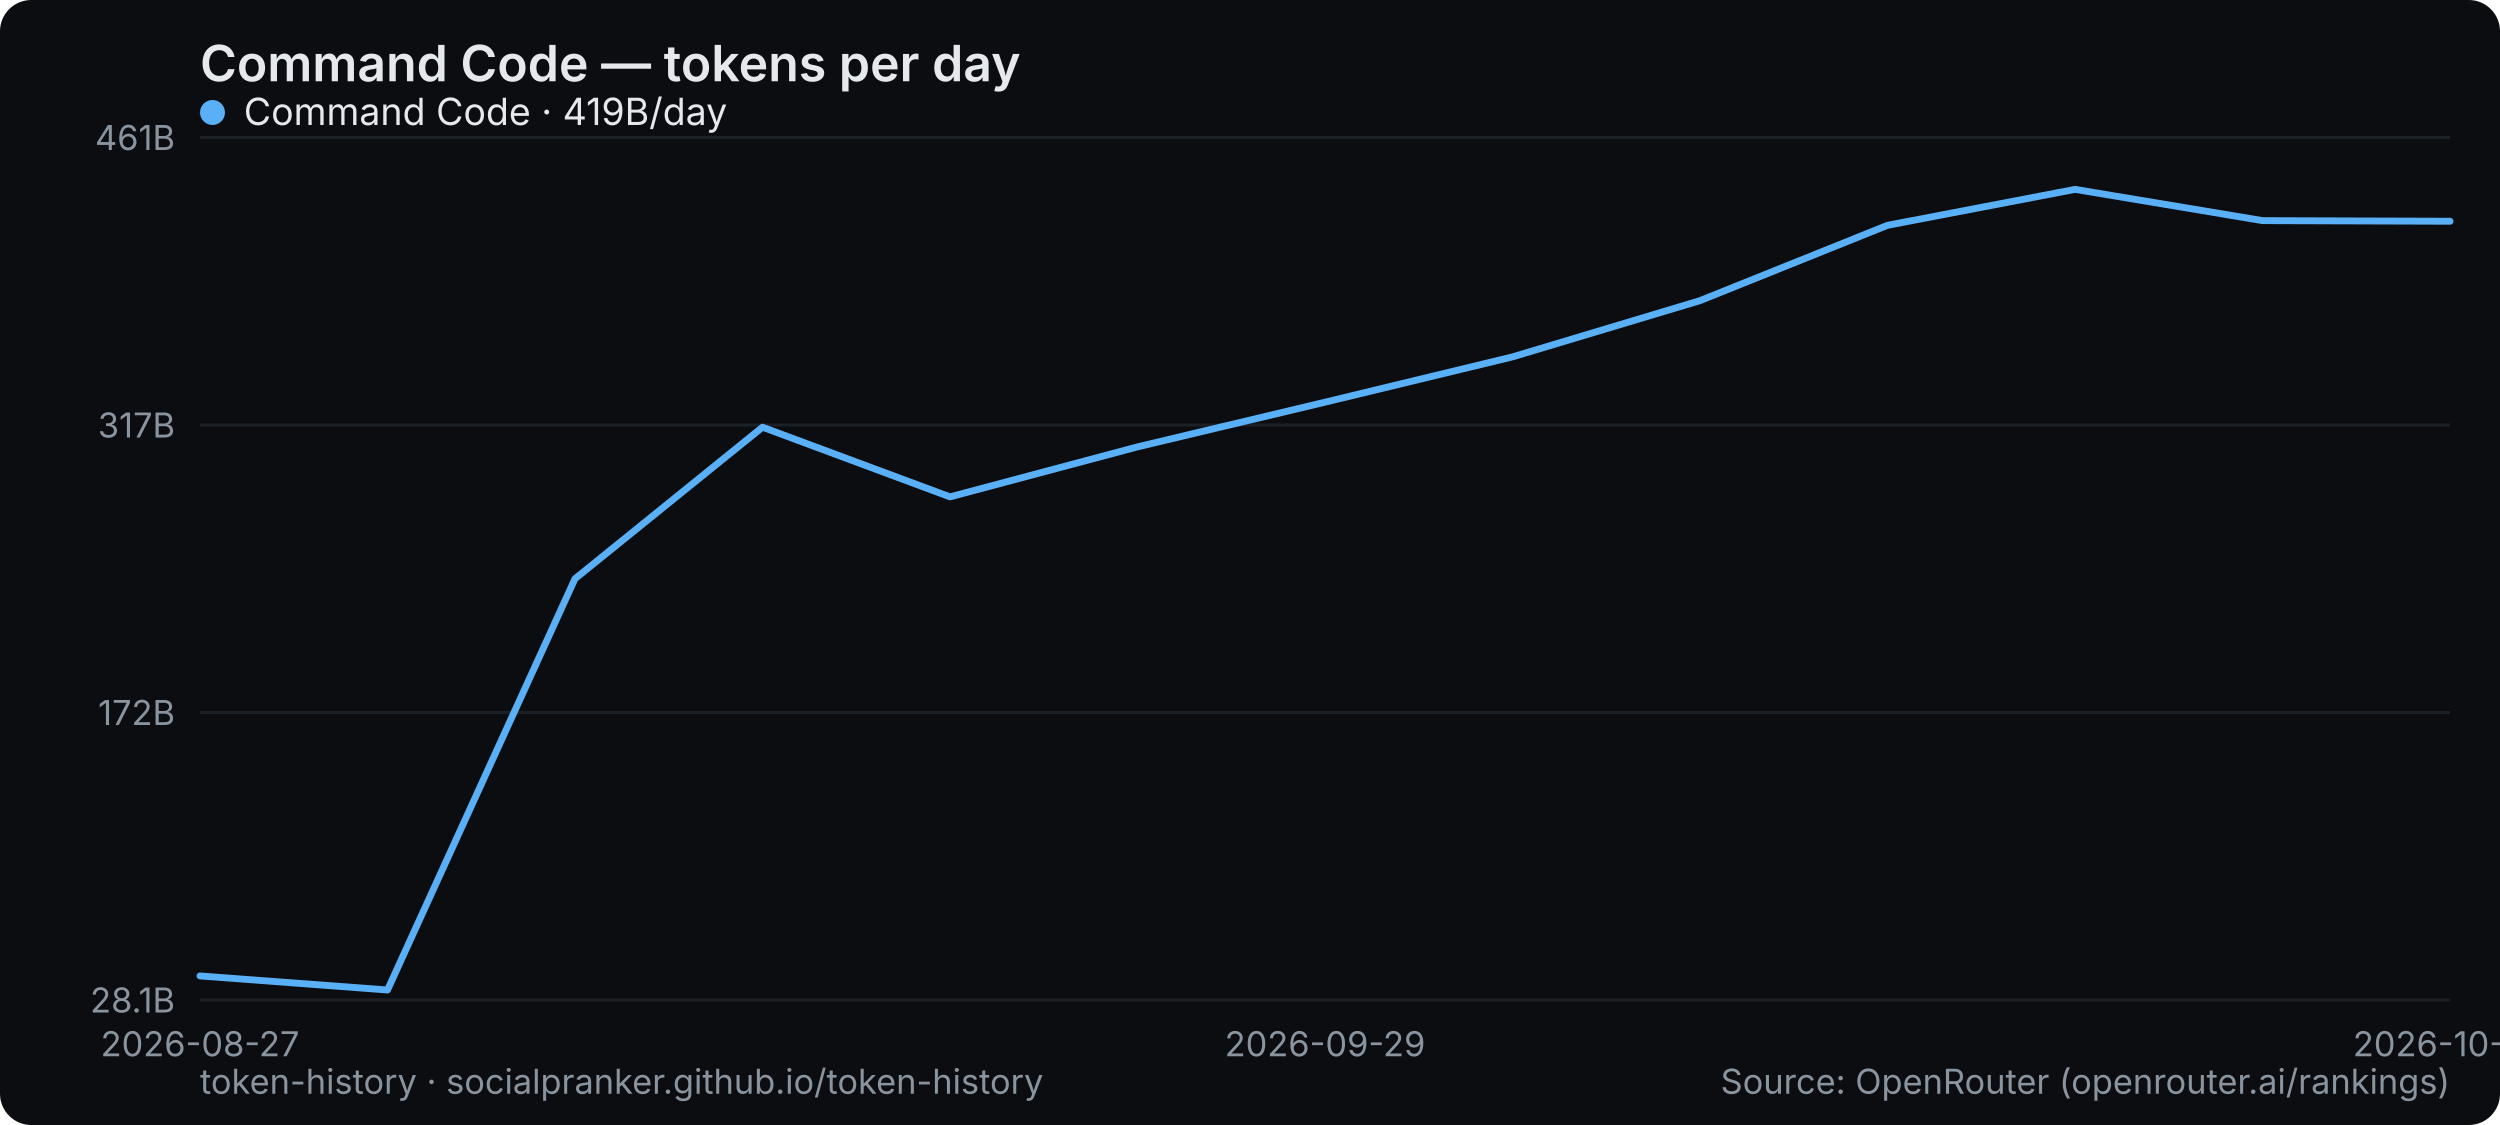
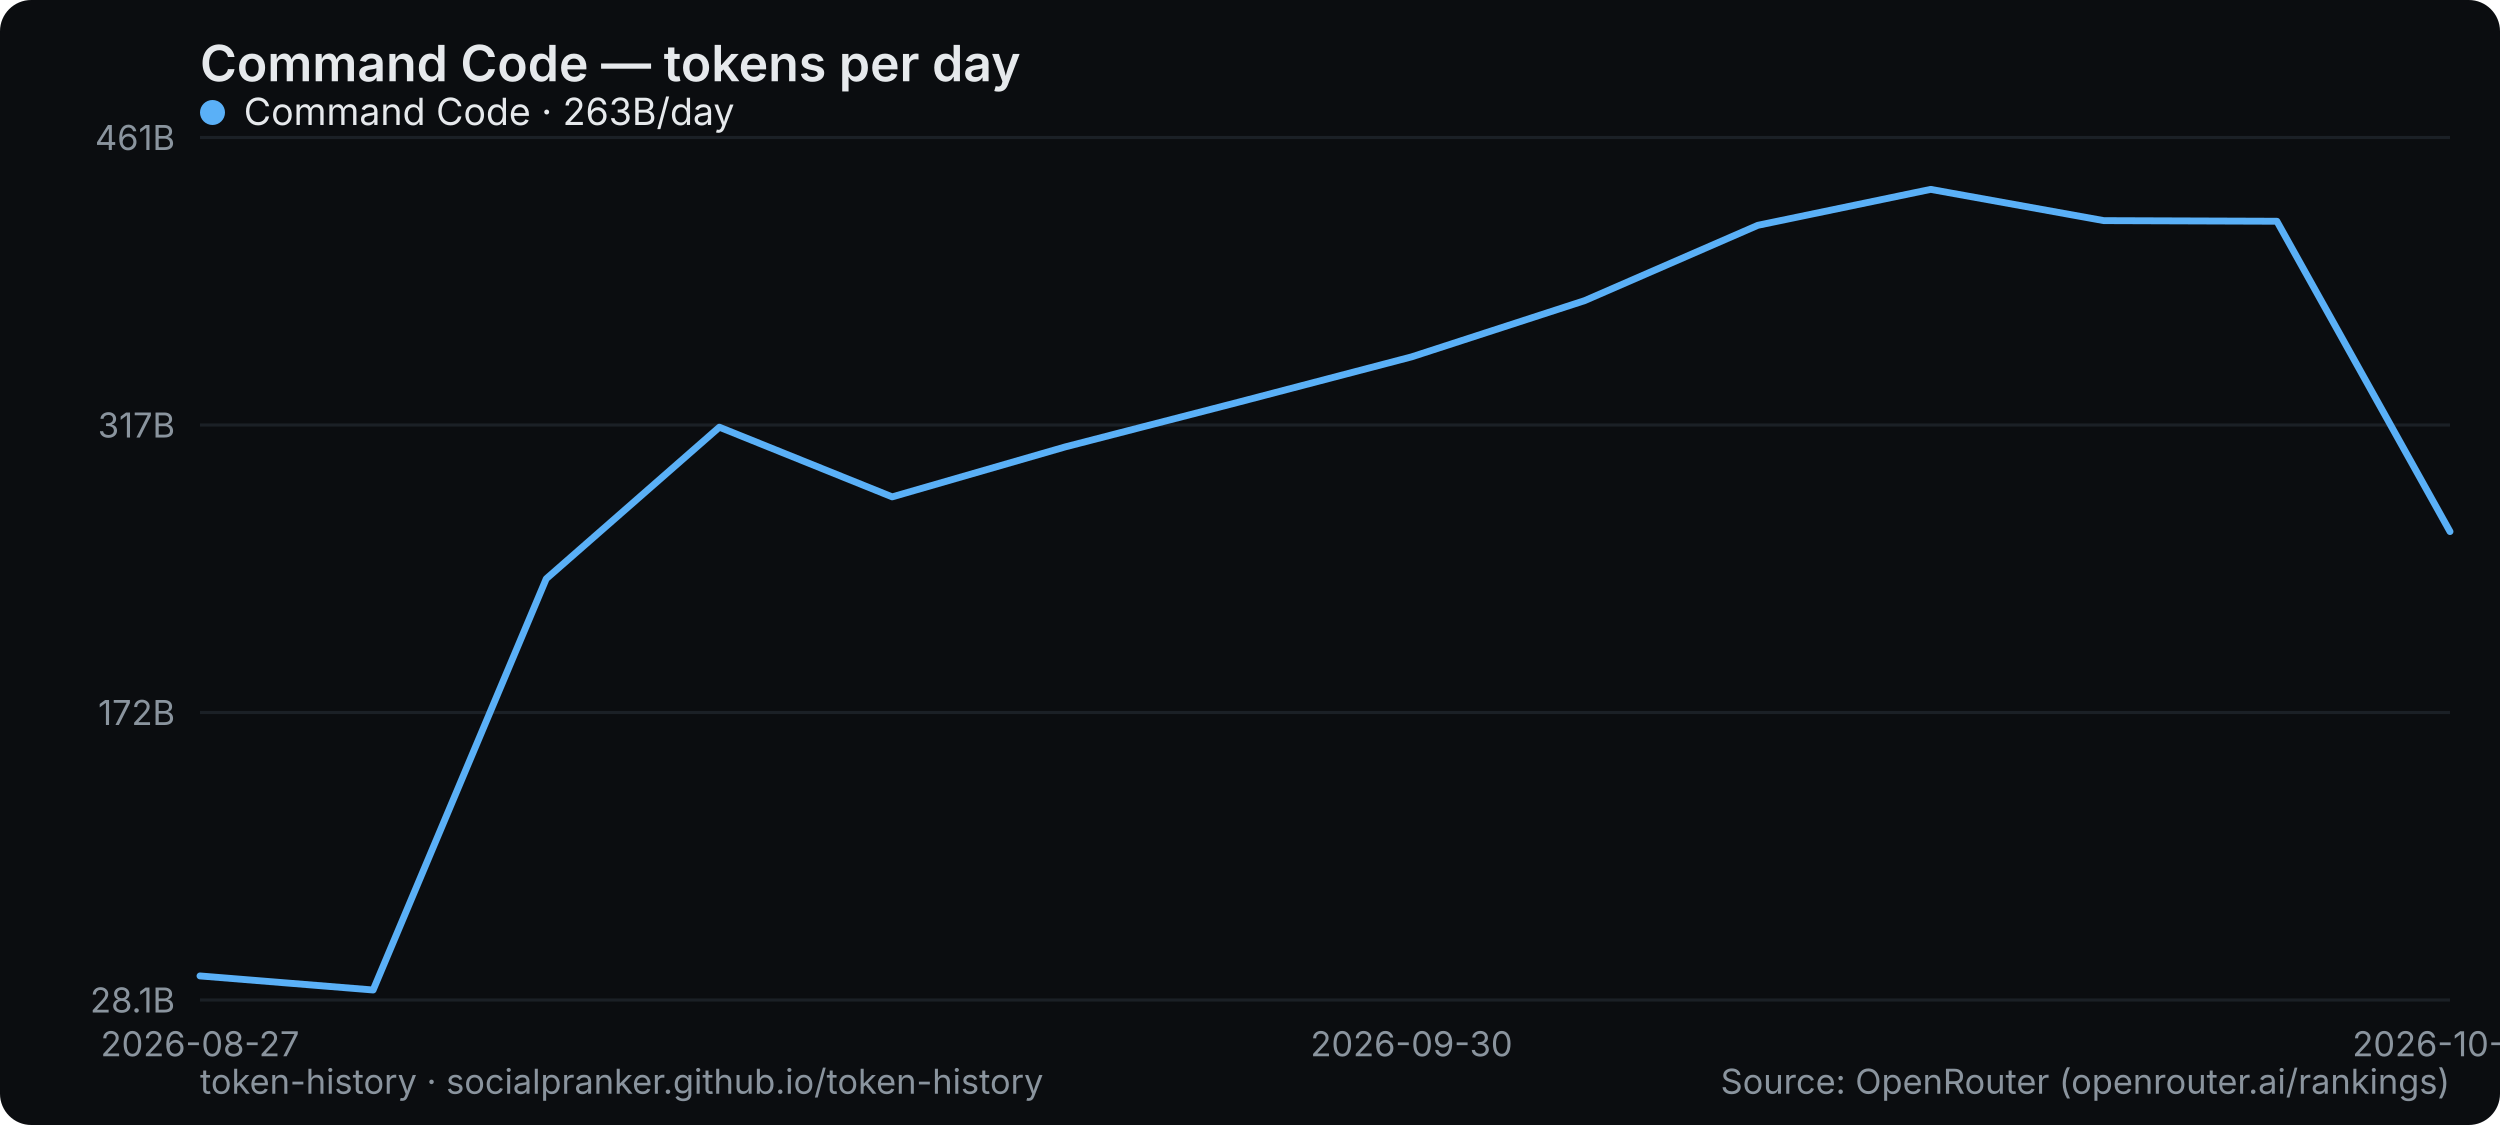
<svg xmlns="http://www.w3.org/2000/svg" width="800" height="360" viewBox="0 0 800 360" role="img" aria-label="Command Code — tokens per day">
  <rect width="800" height="360" rx="10" fill="#0b0d10" />
  <text x="64" y="26" font-family="system-ui,-apple-system,Segoe UI,sans-serif" font-size="16" font-weight="600" fill="#e6e9ec">Command Code — tokens per day</text>
  <line x1="64" y1="320" x2="784" y2="320" stroke="#1b2026" stroke-width="1" />
  <text x="56" y="324" text-anchor="end" font-family="system-ui,-apple-system,Segoe UI,sans-serif" font-size="11" fill="#8a949e">28.1B</text>
  <line x1="64" y1="228" x2="784" y2="228" stroke="#1b2026" stroke-width="1" />
  <text x="56" y="232" text-anchor="end" font-family="system-ui,-apple-system,Segoe UI,sans-serif" font-size="11" fill="#8a949e">172B</text>
  <line x1="64" y1="136" x2="784" y2="136" stroke="#1b2026" stroke-width="1" />
  <text x="56" y="140" text-anchor="end" font-family="system-ui,-apple-system,Segoe UI,sans-serif" font-size="11" fill="#8a949e">317B</text>
  <line x1="64" y1="44" x2="784" y2="44" stroke="#1b2026" stroke-width="1" />
  <text x="56" y="48" text-anchor="end" font-family="system-ui,-apple-system,Segoe UI,sans-serif" font-size="11" fill="#8a949e">461B</text>
  <text x="64" y="338" text-anchor="middle" font-family="system-ui,-apple-system,Segoe UI,sans-serif" font-size="11" fill="#8a949e">2026-08-27</text>
-   <text x="424" y="338" text-anchor="middle" font-family="system-ui,-apple-system,Segoe UI,sans-serif" font-size="11" fill="#8a949e">2026-09-29</text>
-   <text x="784" y="338" text-anchor="middle" font-family="system-ui,-apple-system,Segoe UI,sans-serif" font-size="11" fill="#8a949e">2026-10-05</text>
-   <polyline points="64.0,312.3 124.0,316.8 184.0,185.2 244.0,136.7 304.0,159.0 364.0,143.0 424.0,128.7 484.0,114.2 544.0,96.2 604.0,72.1 664.0,60.6 724.0,70.6 784.0,70.8" fill="none" stroke="#5ab0f7" stroke-width="2.2" stroke-linejoin="round" stroke-linecap="round" />
+   <text x="451.692" y="338" text-anchor="middle" font-family="system-ui,-apple-system,Segoe UI,sans-serif" font-size="11" fill="#8a949e">2026-09-30</text>
+   <text x="784" y="338" text-anchor="middle" font-family="system-ui,-apple-system,Segoe UI,sans-serif" font-size="11" fill="#8a949e">2026-10-06</text>
+   <polyline points="64.0,312.3 119.4,316.8 174.8,185.2 230.2,136.7 285.5,159.0 340.9,143.0 396.3,128.7 451.7,114.2 507.1,96.2 562.5,72.1 617.8,60.6 673.2,70.6 728.6,70.8 784.0,170.1" fill="none" stroke="#5ab0f7" stroke-width="2.2" stroke-linejoin="round" stroke-linecap="round" />
  <g font-family="system-ui,-apple-system,Segoe UI,sans-serif" font-size="12">
    <circle cx="68" cy="36" r="4" fill="#5ab0f7" />
-     <text x="78" y="40" fill="#e6e9ec">Command Code · 419B/day</text>
+     <text x="78" y="40" fill="#e6e9ec">Command Code · 263B/day</text>
  </g>
  <text x="64" y="350" font-family="system-ui,-apple-system,Segoe UI,sans-serif" font-size="11" fill="#8a949e">token-history · socialpranker.github.io/token-history</text>
  <text x="784" y="350" text-anchor="end" font-family="system-ui,-apple-system,Segoe UI,sans-serif" font-size="11" fill="#8a949e">Source: OpenRouter (openrouter.ai/rankings)</text>
</svg>
